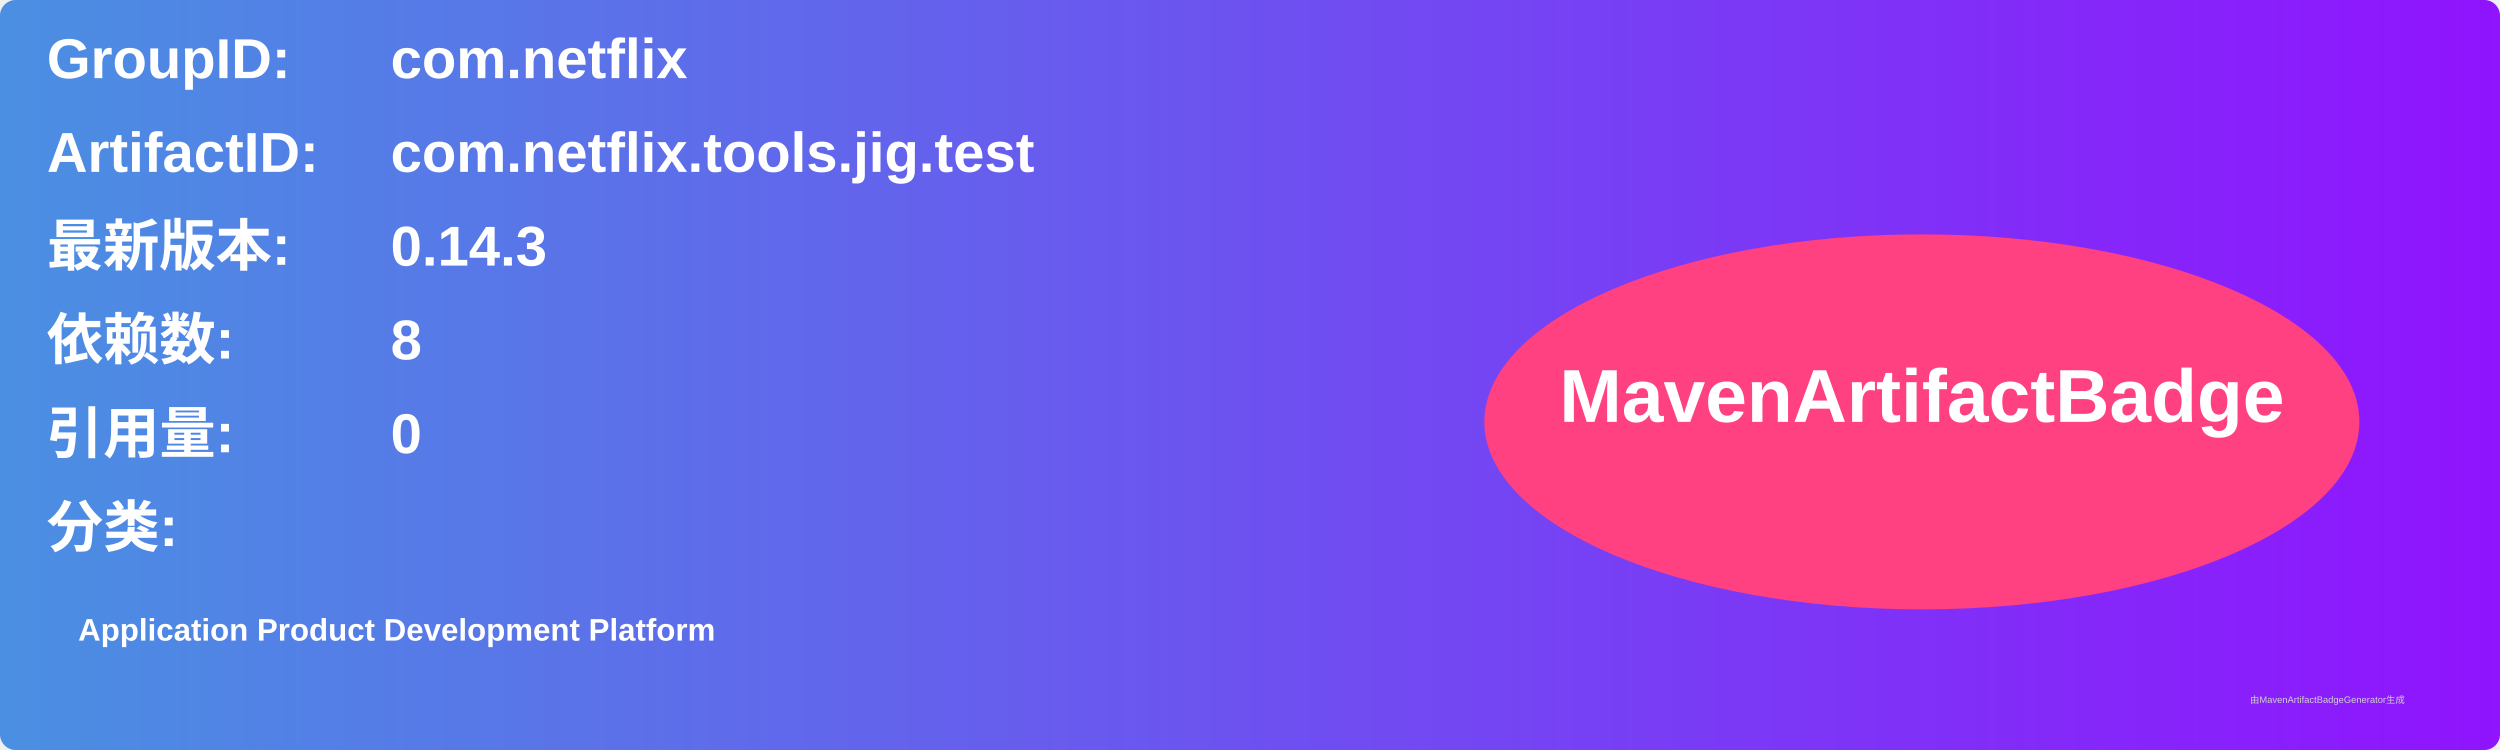
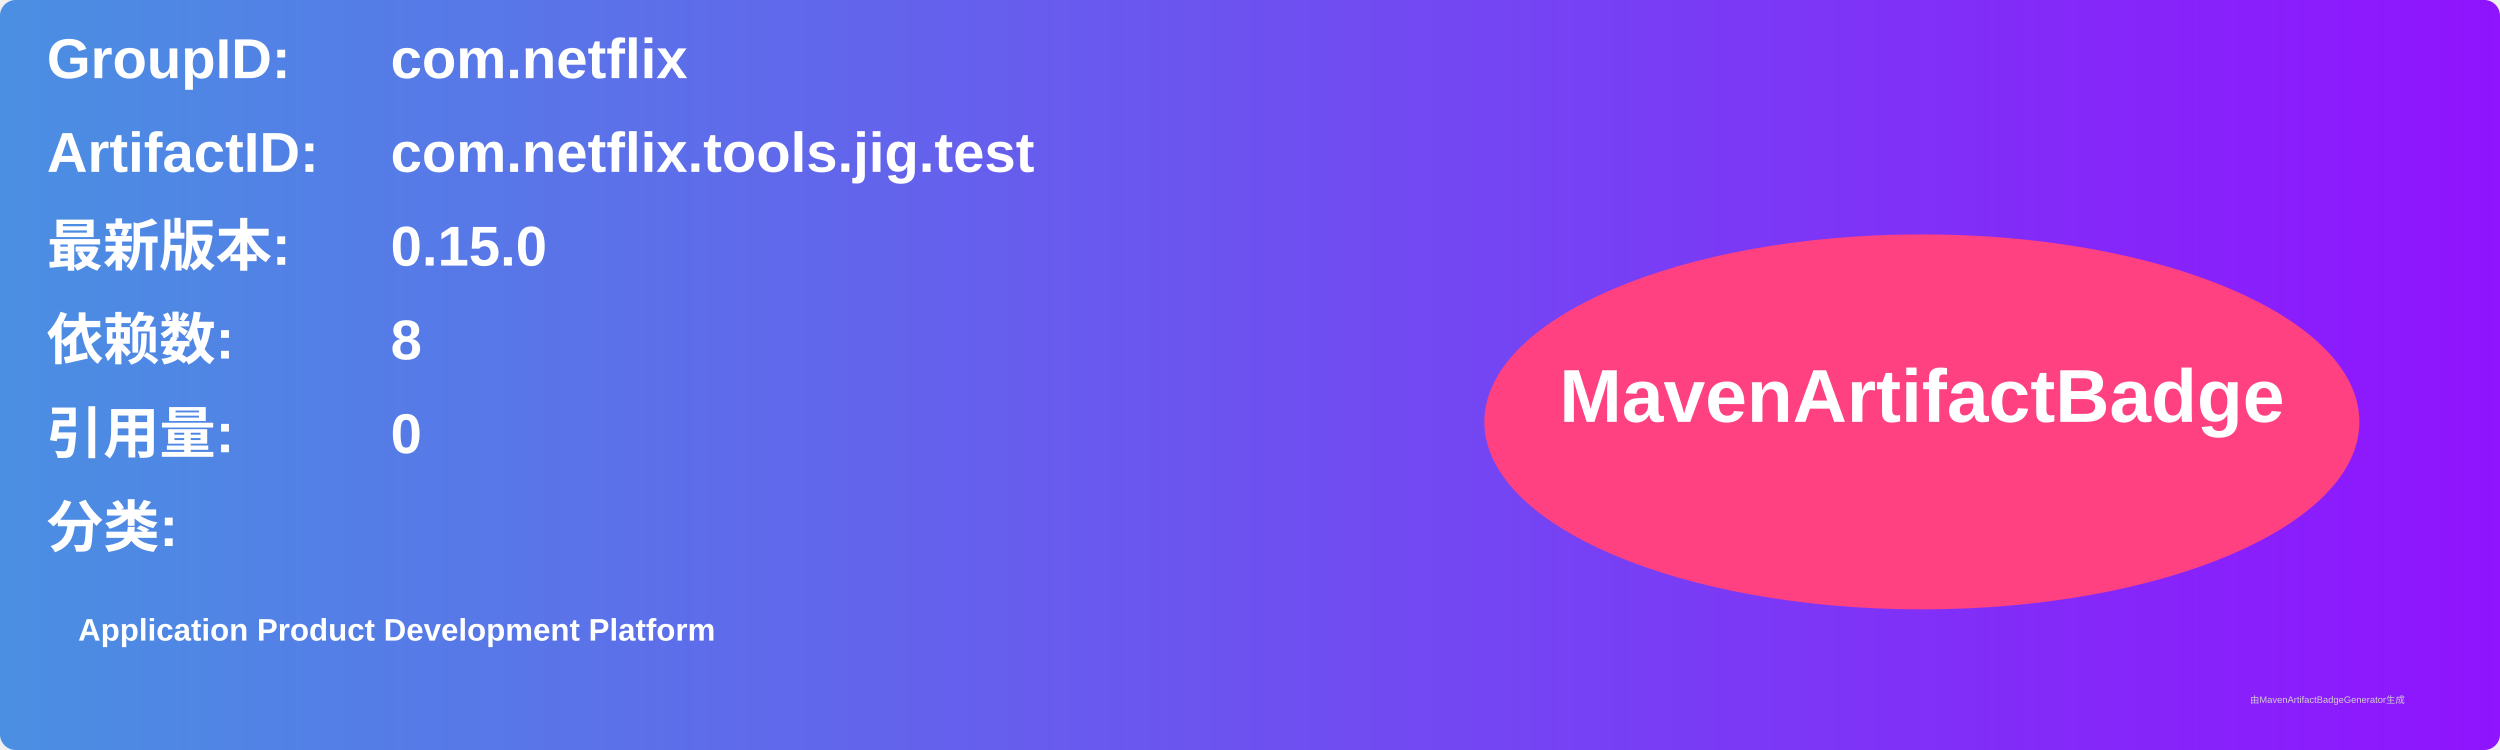
<svg xmlns="http://www.w3.org/2000/svg" width="800" height="240" viewBox="0 0 800 240">
  <linearGradient id="grad" x1="0%" y1="0%" x2="100%" y2="0%">
    <stop offset="0%" stop-color="#4a90e2" />
    <stop offset="100%" stop-color="#9013fe" />
  </linearGradient>
  <rect width="100%" height="100%" rx="5" ry="5" fill="url(#grad)" />
  <g transform="translate(15, 15)">
    <text x="0" y="10" font-family="Arial" font-size="18" fill="white" font-weight="bold" width="260">GroupID:</text>
    <text x="110" y="10" font-family="Arial" font-size="18" fill="white" font-weight="bold" width="460">com.netflix</text>
    <text x="0" y="40" font-family="Arial" font-size="18" fill="white" font-weight="bold" width="260">ArtifactID:</text>
    <text x="110" y="40" font-family="Arial" font-size="18" fill="white" font-weight="bold" width="460">com.netflix.tools.jig.test</text>
    <text x="0" y="70" font-family="Arial" font-size="18" fill="white" font-weight="bold">最新版本:</text>
    <text x="110" y="70" font-family="Arial" font-size="18" fill="white" font-weight="bold">
-       <tspan font-weight="bold">0.14.3</tspan>
+       <tspan font-weight="bold">0.15.0</tspan>
    </text>
    <text x="0" y="100" font-family="Arial" font-size="18" fill="white" font-weight="bold">依赖数: </text>
    <text x="110" y="100" font-family="Arial" font-size="18" fill="white">
      <tspan font-weight="bold">8</tspan>
    </text>
    <text x="0" y="130" font-family="Arial" font-size="18" fill="white" font-weight="bold">引用量: </text>
    <text x="110" y="130" font-family="Arial" font-size="18" fill="white">
      <tspan font-weight="bold">0</tspan>
    </text>
    <text x="0" y="160" font-family="Arial" font-size="18" fill="white" font-weight="bold">分类:</text>
    <text x="10" y="190" font-family="Arial" font-size="10" fill="white">
      <tspan font-weight="bold">Application Product Development Platform</tspan>
    </text>
    <ellipse cx="600" cy="120" rx="140" ry="60" fill="#ff4081" />
    <text x="600" y="120" text-anchor="middle" font-family="Arial" font-size="24" fill="white" font-weight="bold">MavenArtifactBadge</text>
  </g>
  <text x="720" y="225" font-family="Arial" font-size="3" fill="#d0d0d0">由MavenArtifactBadgeGenerator生成</text>
</svg>
